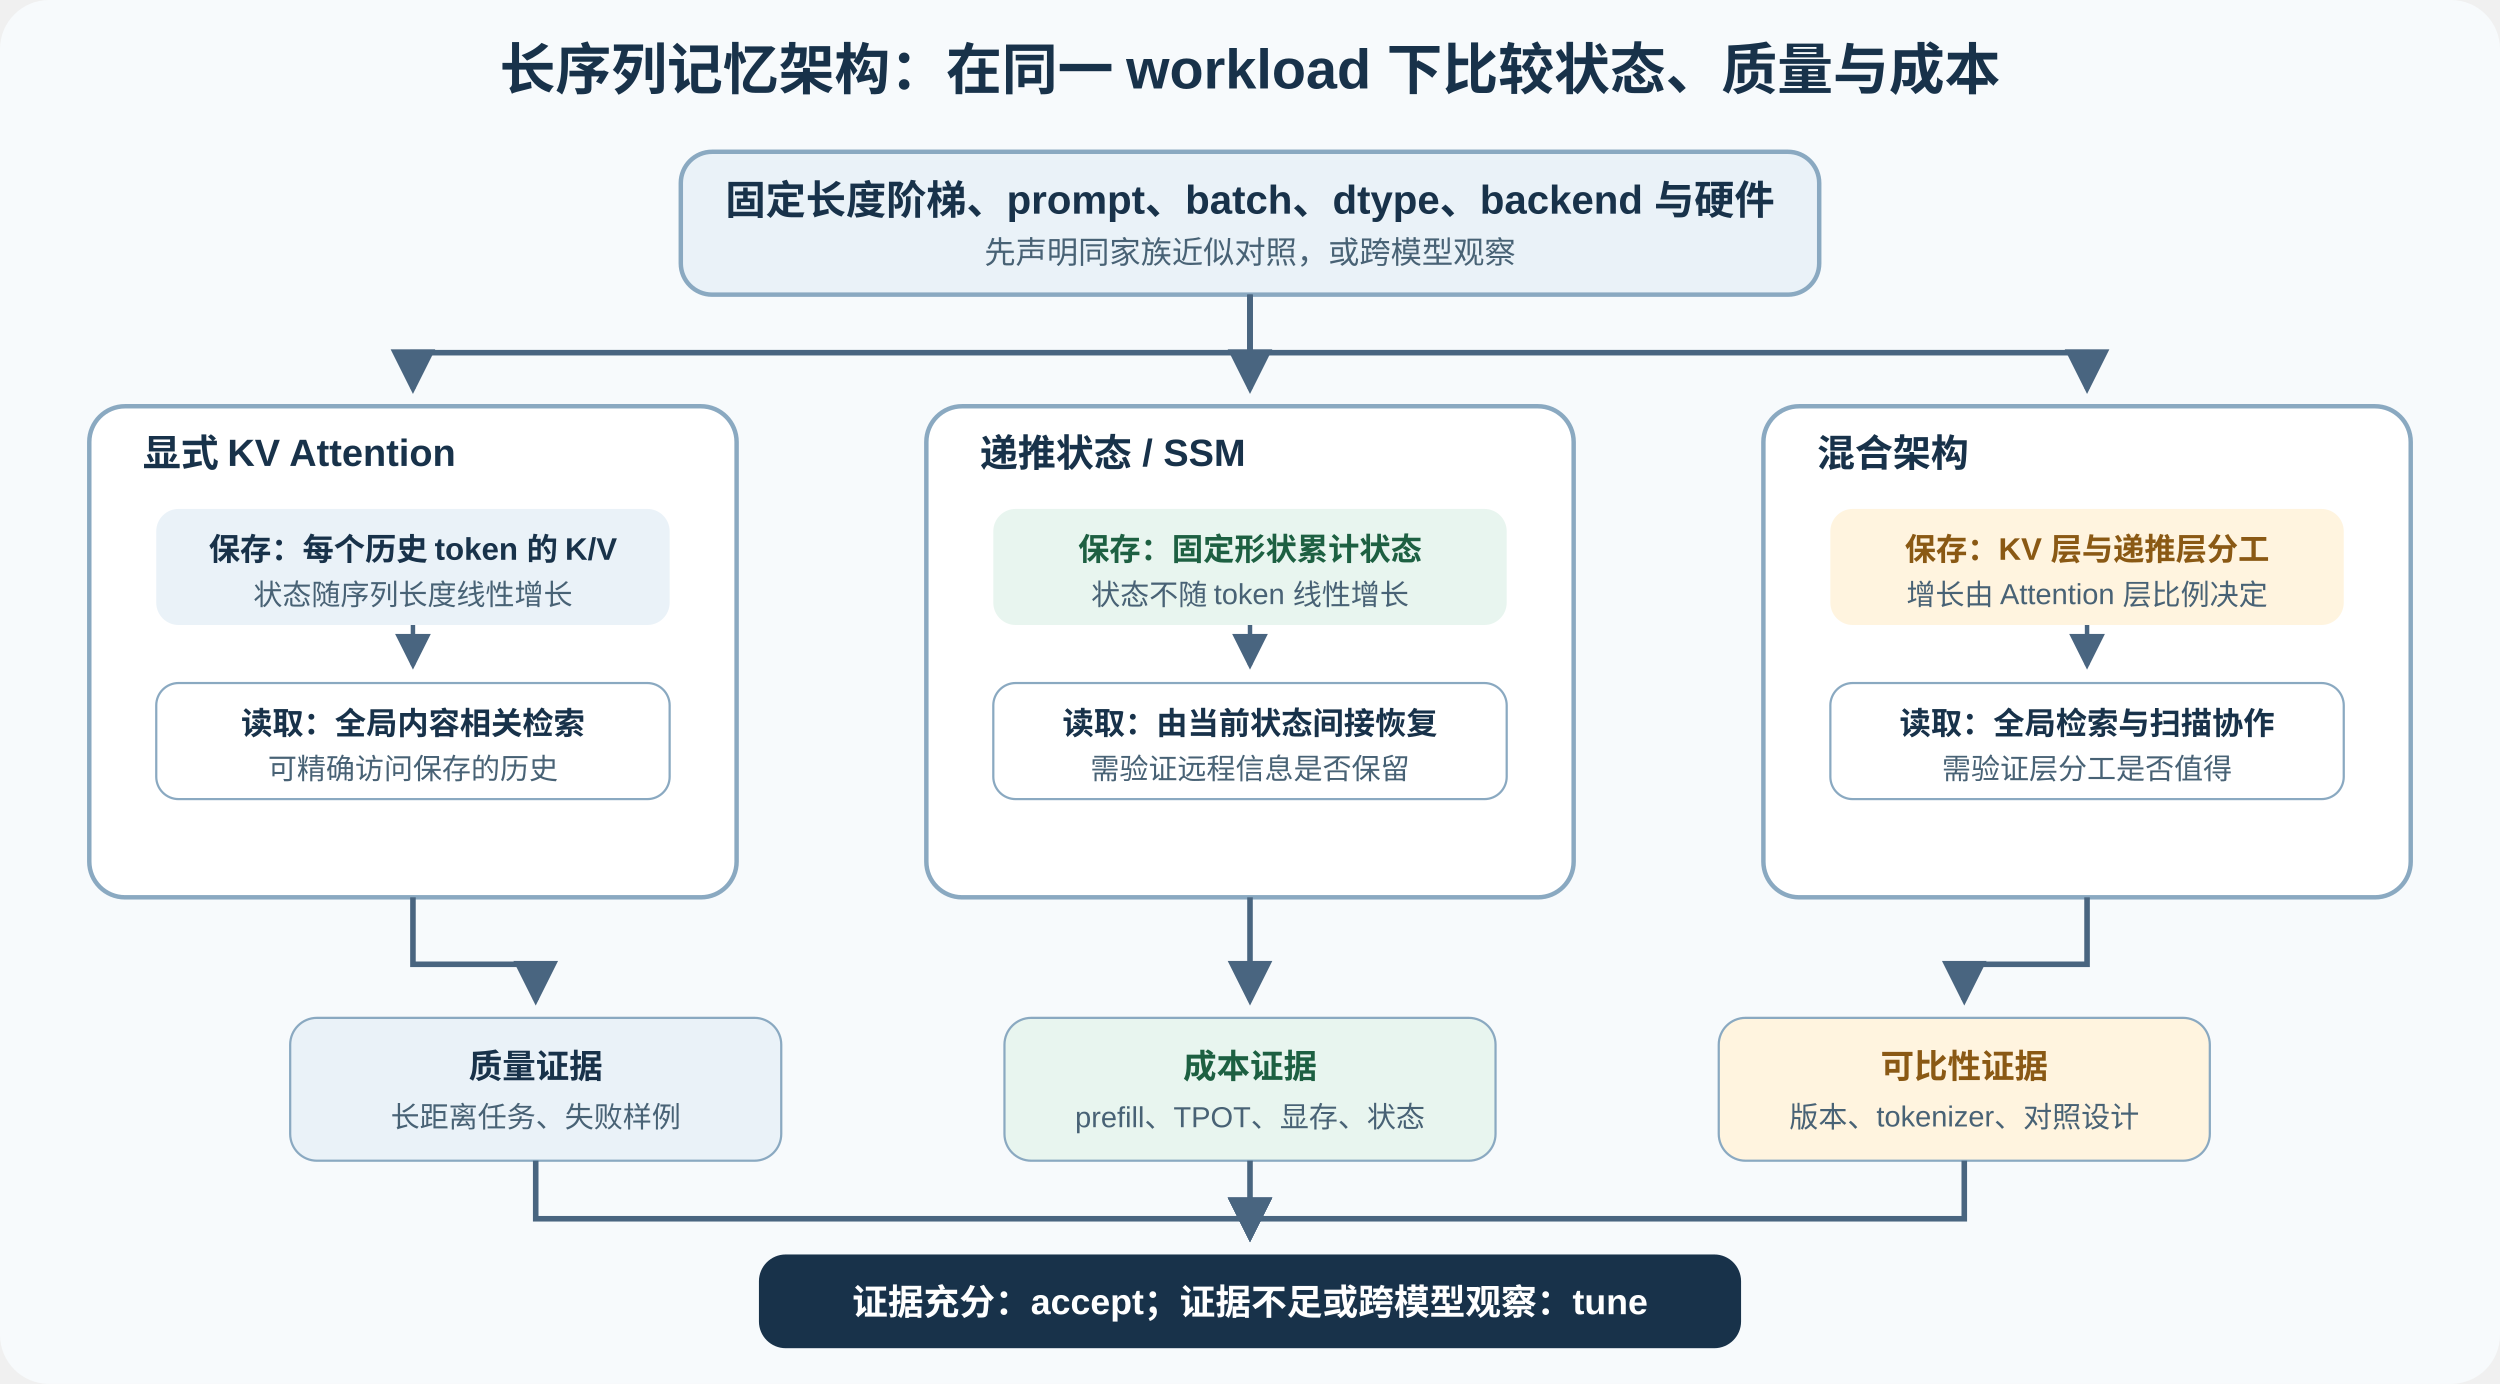
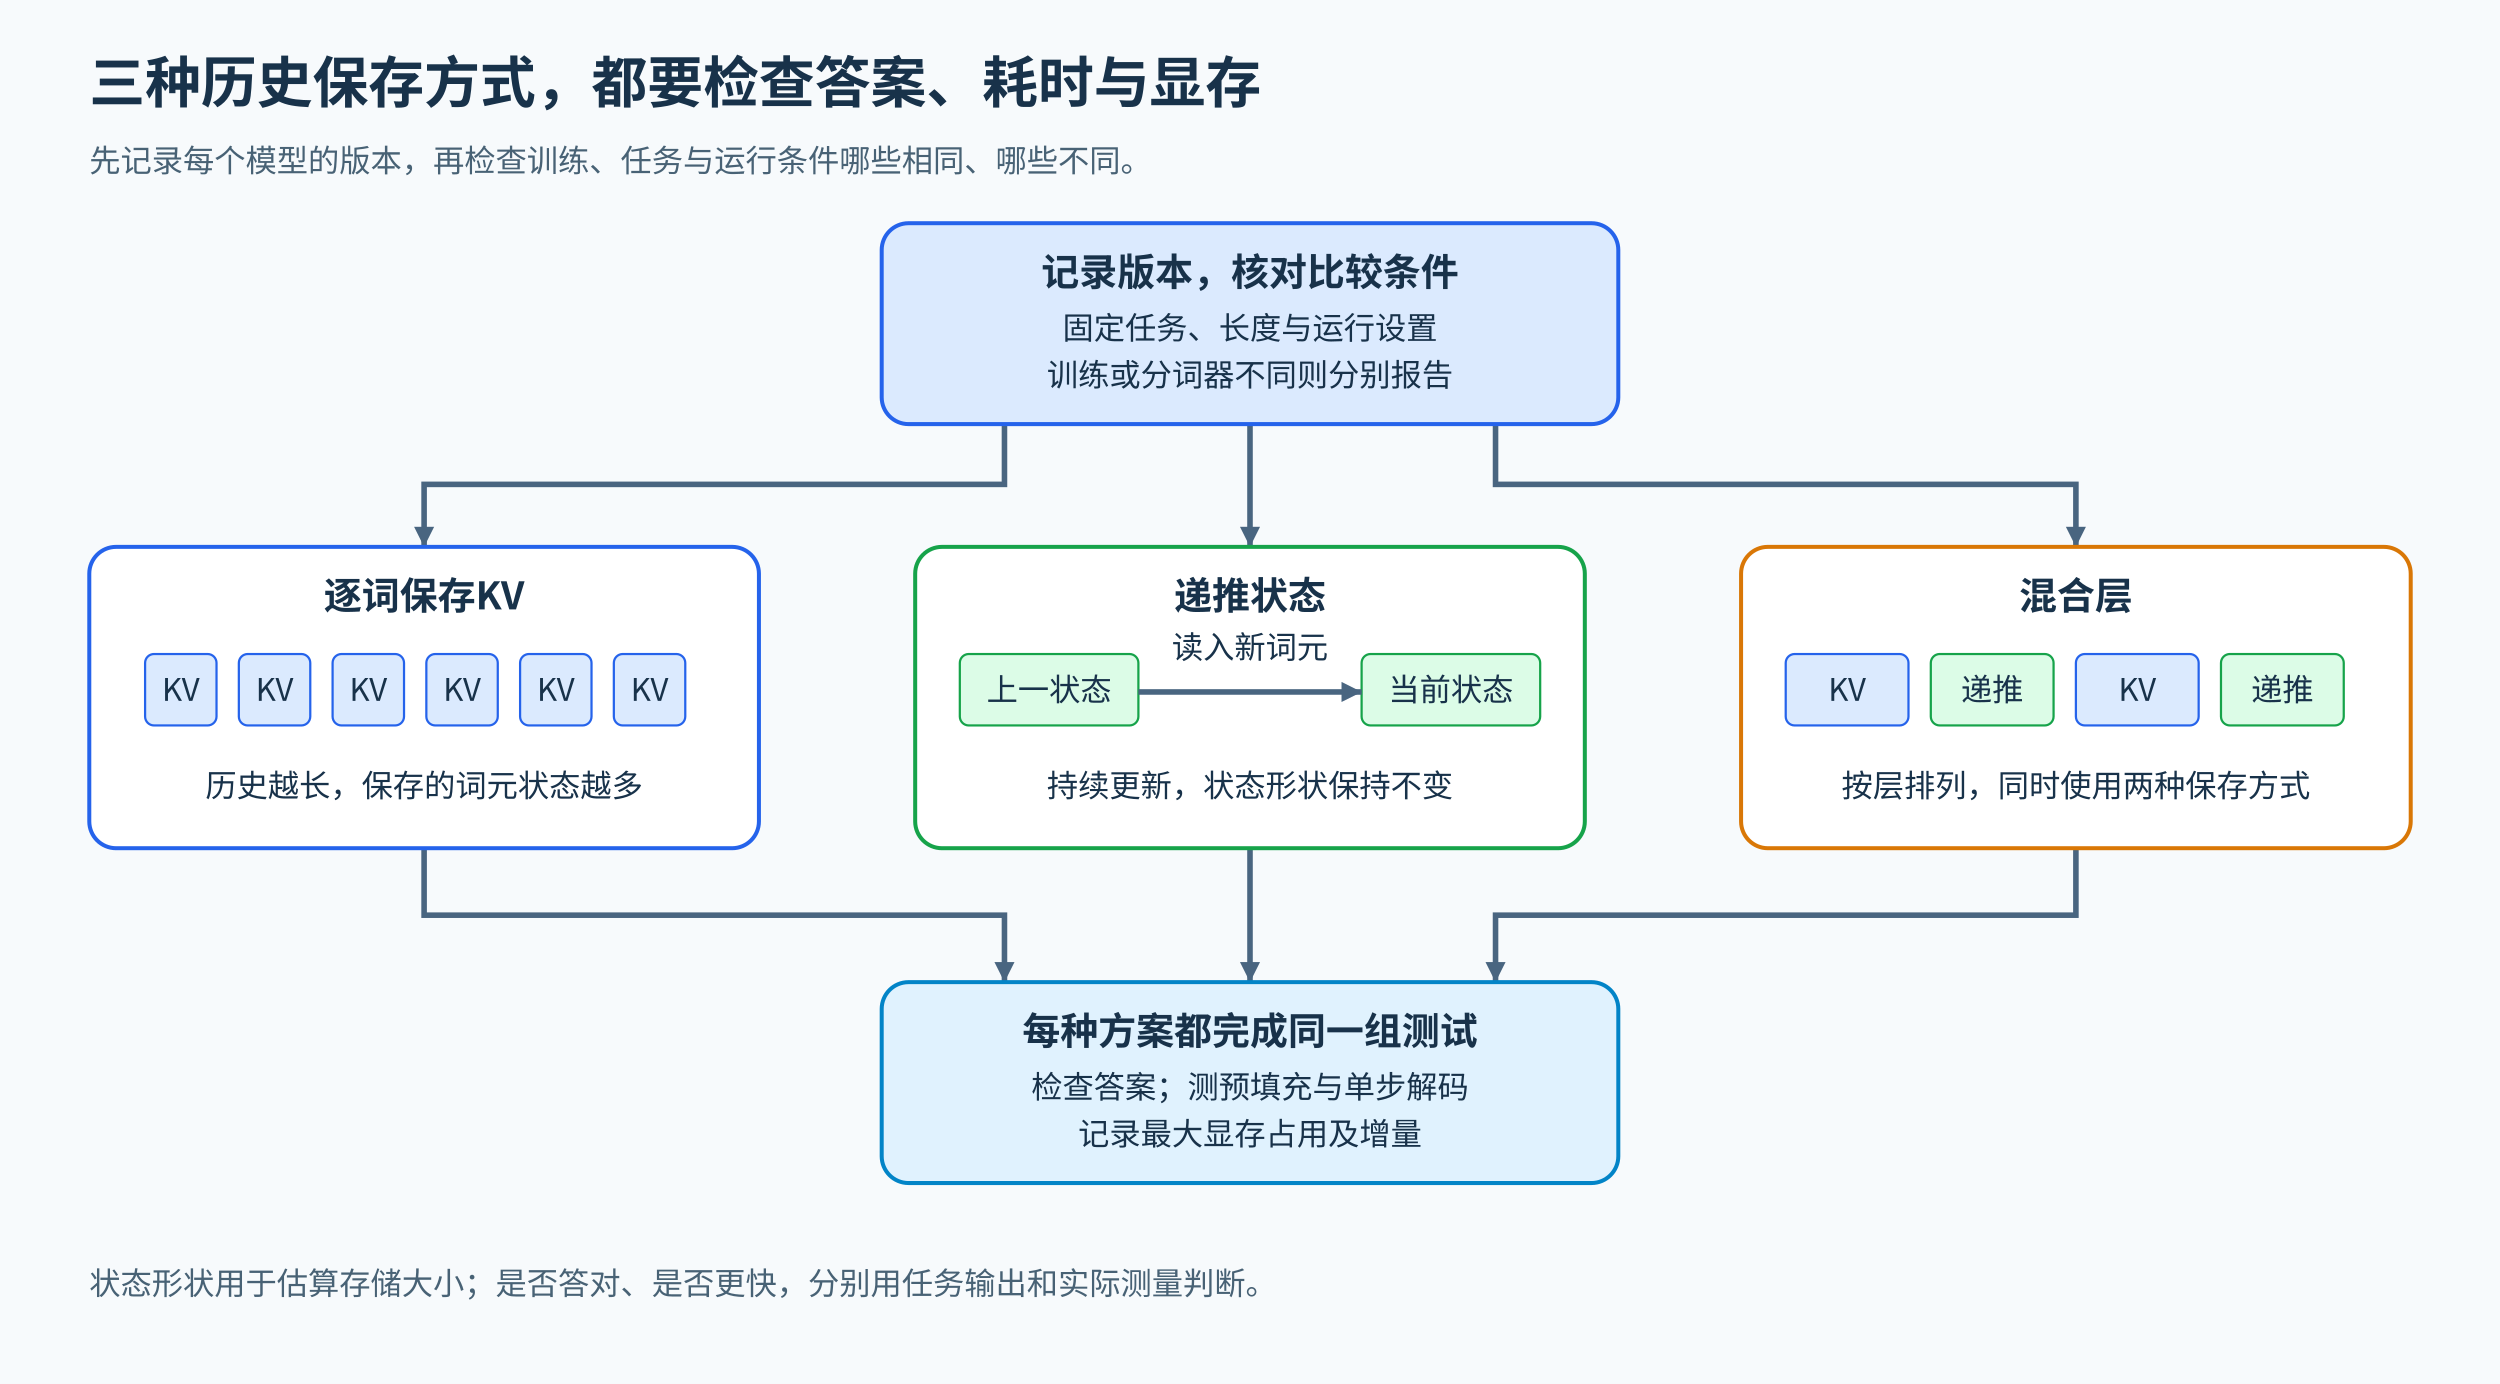
<svg xmlns="http://www.w3.org/2000/svg" width="1120" height="620" viewBox="0 0 1120 620" role="img" aria-labelledby="title desc">
  <defs>
-     <marker id="arrow" markerWidth="8" markerHeight="8" refX="7" refY="4" orient="auto">
-       <path d="M0,0 L8,4 L0,8 Z" fill="#496580" />
+     <style>text{font-family:"Noto Sans CJK SC","Microsoft YaHei",sans-serif;fill:#18324a}.title{font-size:25px;font-weight:700}.h{font-size:17px;font-weight:700;text-anchor:middle}.b{font-size:14px;text-anchor:middle}.small{font-size:14px;fill:#486275}.node{stroke-width:1.8;rx:12}.line{fill:none;stroke:#496580;stroke-width:2.5;marker-end:url(#arrow)}</style>
+     <marker id="arrow" viewBox="0 0 10 10" markerUnits="userSpaceOnUse" markerWidth="9" markerHeight="9" refX="10" refY="5" orient="auto">
+       <path d="M0 0L10 5L0 10Z" fill="#496580" />
    </marker>
  </defs>
-   <rect width="1120" height="620" rx="22" fill="#f7fafc" />
-   <g font-family="Arial, 'Noto Sans CJK SC', sans-serif">
-     <text x="560" y="40" text-anchor="middle" font-size="25" font-weight="700" fill="#18324a">长序列记忆架构：在同一 workload 下比较状态、质量与成本</text>
-     <rect x="305" y="68" width="510" height="64" rx="14" fill="#eaf2f8" stroke="#8aa9c1" stroke-width="2" />
-     <text x="560" y="96" text-anchor="middle" font-size="18" font-weight="700" fill="#18324a">固定长度阶梯、prompt、batch、dtype、backend 与硬件</text>
-     <text x="560" y="118" text-anchor="middle" font-size="14" fill="#486275">先声明同家族近似对照，或跨模型观察</text>
-     <path d="M560 132 V158 H185 V174" fill="none" stroke="#496580" stroke-width="2.5" marker-end="url(#arrow)" />
-     <path d="M560 132 V174" fill="none" stroke="#496580" stroke-width="2.5" marker-end="url(#arrow)" />
-     <path d="M560 132 V158 H935 V174" fill="none" stroke="#496580" stroke-width="2.5" marker-end="url(#arrow)" />
-     <rect x="40" y="182" width="290" height="220" rx="16" fill="#ffffff" stroke="#8aa9c1" stroke-width="2" />
-     <text x="64" y="209" font-size="17" font-weight="700" fill="#18324a">显式 KV Attention</text>
-     <rect x="70" y="228" width="230" height="52" rx="10" fill="#eaf2f8" />
-     <text x="185" y="251" text-anchor="middle" font-size="14" font-weight="700" fill="#18324a">保存：每个历史 token 的 K/V</text>
-     <text x="185" y="271" text-anchor="middle" font-size="13" fill="#486275">状态随序列长度线性增长</text>
-     <path d="M185 280 V298" fill="none" stroke="#496580" stroke-width="2" marker-end="url(#arrow)" />
-     <rect x="70" y="306" width="230" height="52" rx="10" fill="#ffffff" stroke="#8aa9c1" />
-     <text x="185" y="329" text-anchor="middle" font-size="14" font-weight="700" fill="#18324a">读取：全局内容相关检索</text>
-     <text x="185" y="349" text-anchor="middle" font-size="13" fill="#486275">可精确访问保存的历史</text>
-     <rect x="415" y="182" width="290" height="220" rx="16" fill="#ffffff" stroke="#8aa9c1" stroke-width="2" />
-     <text x="439" y="209" font-size="17" font-weight="700" fill="#18324a">递推状态 / SSM</text>
-     <rect x="445" y="228" width="230" height="52" rx="10" fill="#e8f5ef" />
-     <text x="560" y="251" text-anchor="middle" font-size="14" font-weight="700" fill="#1d6042">保存：固定形状累计状态</text>
-     <text x="560" y="271" text-anchor="middle" font-size="13" fill="#486275">状态不随 token 线性增长</text>
-     <path d="M560 280 V298" fill="none" stroke="#496580" stroke-width="2" marker-end="url(#arrow)" />
-     <rect x="445" y="306" width="230" height="52" rx="10" fill="#ffffff" stroke="#8aa9c1" />
-     <text x="560" y="329" text-anchor="middle" font-size="14" font-weight="700" fill="#18324a">读取：由当前状态间接恢复</text>
-     <text x="560" y="349" text-anchor="middle" font-size="13" fill="#486275">需验证远程信息是否保留</text>
-     <rect x="790" y="182" width="290" height="220" rx="16" fill="#ffffff" stroke="#8aa9c1" stroke-width="2" />
-     <text x="814" y="209" font-size="17" font-weight="700" fill="#18324a">混合架构</text>
-     <rect x="820" y="228" width="230" height="52" rx="10" fill="#fff4df" />
-     <text x="935" y="251" text-anchor="middle" font-size="14" font-weight="700" fill="#8a5914">保存：KV 层与递推层分工</text>
-     <text x="935" y="271" text-anchor="middle" font-size="13" fill="#486275">增长由 Attention 层比例决定</text>
-     <path d="M935 280 V298" fill="none" stroke="#496580" stroke-width="2" marker-end="url(#arrow)" />
-     <rect x="820" y="306" width="230" height="52" rx="10" fill="#ffffff" stroke="#8aa9c1" />
-     <text x="935" y="329" text-anchor="middle" font-size="14" font-weight="700" fill="#18324a">读取：全局检索与扫描协作</text>
-     <text x="935" y="349" text-anchor="middle" font-size="13" fill="#486275">需验证层分工是否值得</text>
-     <path d="M185 402 V432 H240 V448" fill="none" stroke="#496580" stroke-width="2.5" marker-end="url(#arrow)" />
-     <path d="M560 402 V448" fill="none" stroke="#496580" stroke-width="2.5" marker-end="url(#arrow)" />
-     <path d="M935 402 V432 H880 V448" fill="none" stroke="#496580" stroke-width="2.5" marker-end="url(#arrow)" />
-     <rect x="130" y="456" width="220" height="64" rx="12" fill="#eaf2f8" stroke="#8aa9c1" />
-     <text x="240" y="483" text-anchor="middle" font-size="15" font-weight="700" fill="#18324a">质量证据</text>
-     <text x="240" y="505" text-anchor="middle" font-size="13" fill="#486275">长距离任务、失败样例</text>
-     <rect x="450" y="456" width="220" height="64" rx="12" fill="#e8f5ef" stroke="#8aa9c1" />
-     <text x="560" y="483" text-anchor="middle" font-size="15" font-weight="700" fill="#1d6042">成本证据</text>
-     <text x="560" y="505" text-anchor="middle" font-size="13" fill="#486275">prefill、TPOT、显存、状态</text>
-     <rect x="770" y="456" width="220" height="64" rx="12" fill="#fff4df" stroke="#8aa9c1" />
-     <text x="880" y="483" text-anchor="middle" font-size="15" font-weight="700" fill="#8a5914">可比性证据</text>
-     <text x="880" y="505" text-anchor="middle" font-size="13" fill="#486275">版本、tokenizer、对照设计</text>
-     <path d="M240 520 V546 H560 V554" fill="none" stroke="#496580" stroke-width="2.5" marker-end="url(#arrow)" />
-     <path d="M560 520 V554" fill="none" stroke="#496580" stroke-width="2.5" marker-end="url(#arrow)" />
-     <path d="M880 520 V546 H560 V554" fill="none" stroke="#496580" stroke-width="2.5" marker-end="url(#arrow)" />
-     <rect x="340" y="562" width="440" height="42" rx="12" fill="#18324a" />
-     <text x="560" y="589" text-anchor="middle" font-size="16" font-weight="700" fill="#ffffff">证据充分：accept；证据不足或跨模型观察：tune</text>
-     <g fill="#496580">
-       <path d="M181 166 L189 166 L185 174 Z" />
-       <path d="M556 166 L564 166 L560 174 Z" />
-       <path d="M931 166 L939 166 L935 174 Z" />
-       <path d="M181 290 L189 290 L185 298 Z" />
-       <path d="M556 290 L564 290 L560 298 Z" />
-       <path d="M931 290 L939 290 L935 298 Z" />
-       <path d="M236 440 L244 440 L240 448 Z" />
-       <path d="M556 440 L564 440 L560 448 Z" />
-       <path d="M876 440 L884 440 L880 448 Z" />
-       <path d="M556 546 L564 546 L560 554 Z" />
-     </g>
+   <rect width="1120" height="620" fill="#f7fafc" />
+   <text x="40" y="46" class="title">三种历史保存方式，都要检查答案、耗时与显存</text>
+   <text x="40" y="77" class="small">先记录每个模型的版本，再检查训练、任务与运行条件哪些相同、哪些不同。</text>
+   <path d="M450 190V217H190V245" class="line" />
+   <path d="M560 190V245" class="line" />
+   <path d="M670 190V217H930V245" class="line" />
+   <path d="M190 380V410H450V440" class="line" />
+   <path d="M560 380V440" class="line" />
+   <path d="M930 380V410H670V440" class="line" />
+   <g>
+     <rect x="395" y="100" width="330" height="90" class="node" fill="#DBEAFE" stroke="#2563EB" />
+     <text x="560" y="128" class="h">记录版本，核对比较条件</text>
+     <text x="560" y="152" class="b">固定任务、长度与运行设置</text>
+     <text x="560" y="173" class="b">训练或分词器不同则分别报告</text>
  </g>
+   <g>
+     <rect x="40" y="245" width="300" height="135" class="node" fill="#fff" stroke="#2563EB" data-layout-role="panel" />
+     <text x="190" y="273" class="h">逐词保存KV</text>
+   </g>
+   <rect x="65" y="293" width="32" height="32" rx="4" fill="#DBEAFE" stroke="#2563EB" data-layout-role="decoration" />
+   <text x="81" y="314" class="b">KV</text>
+   <rect x="107" y="293" width="32" height="32" rx="4" fill="#DBEAFE" stroke="#2563EB" data-layout-role="decoration" />
+   <text x="123" y="314" class="b">KV</text>
+   <rect x="149" y="293" width="32" height="32" rx="4" fill="#DBEAFE" stroke="#2563EB" data-layout-role="decoration" />
+   <text x="165" y="314" class="b">KV</text>
+   <rect x="191" y="293" width="32" height="32" rx="4" fill="#DBEAFE" stroke="#2563EB" data-layout-role="decoration" />
+   <text x="207" y="314" class="b">KV</text>
+   <rect x="233" y="293" width="32" height="32" rx="4" fill="#DBEAFE" stroke="#2563EB" data-layout-role="decoration" />
+   <text x="249" y="314" class="b">KV</text>
+   <rect x="275" y="293" width="32" height="32" rx="4" fill="#DBEAFE" stroke="#2563EB" data-layout-role="decoration" />
+   <text x="291" y="314" class="b">KV</text>
+   <text x="190" y="357" class="b">历史越长，保存的词元状态越多</text>
+   <g>
+     <rect x="410" y="245" width="300" height="135" class="node" fill="#fff" stroke="#16A34A" data-layout-role="panel" />
+     <text x="560" y="273" class="h">递推状态</text>
+   </g>
+   <rect x="430" y="293" width="80" height="32" rx="4" fill="#DCFCE7" stroke="#16A34A" data-layout-role="decoration" />
+   <text x="470" y="314" class="b">上一状态</text>
+   <rect x="610" y="293" width="80" height="32" rx="4" fill="#DCFCE7" stroke="#16A34A" data-layout-role="decoration" />
+   <text x="650" y="314" class="b">当前状态</text>
+   <text x="560" y="295" class="b">读入新词元</text>
+   <path d="M510 310H610" class="line" />
+   <text x="560" y="357" class="b">持续更新，状态形状保持不变</text>
+   <g>
+     <rect x="780" y="245" width="300" height="135" class="node" fill="#fff" stroke="#D97706" data-layout-role="panel" />
+     <text x="930" y="273" class="h">混合层</text>
+   </g>
+   <rect x="800" y="293" width="55" height="32" rx="4" fill="#DBEAFE" stroke="#2563EB" data-layout-role="decoration" />
+   <text x="827.5" y="314" class="b">KV</text>
+   <rect x="865" y="293" width="55" height="32" rx="4" fill="#DCFCE7" stroke="#16A34A" data-layout-role="decoration" />
+   <text x="892.5" y="314" class="b">递推</text>
+   <rect x="930" y="293" width="55" height="32" rx="4" fill="#DBEAFE" stroke="#2563EB" data-layout-role="decoration" />
+   <text x="957.5" y="314" class="b">KV</text>
+   <rect x="995" y="293" width="55" height="32" rx="4" fill="#DCFCE7" stroke="#16A34A" data-layout-role="decoration" />
+   <text x="1022.5" y="314" class="b">递推</text>
+   <text x="930" y="357" class="b">按层排列，同时使用两种保存方式</text>
+   <g>
+     <rect x="395" y="440" width="330" height="90" class="node" fill="#E0F2FE" stroke="#0284C7" />
+     <text x="560" y="468" class="h">每种方案都完成同一组测试</text>
+     <text x="560" y="492" class="b">检查答案；测预填充与单步解码</text>
+     <text x="560" y="513" class="b">记录最大显存占用及增量</text>
+   </g>
+   <text x="40" y="580" class="small">状态形状用于估算存储大小；是否答对、是否更快，分别用任务输出和实际测量判断。</text>
</svg>
